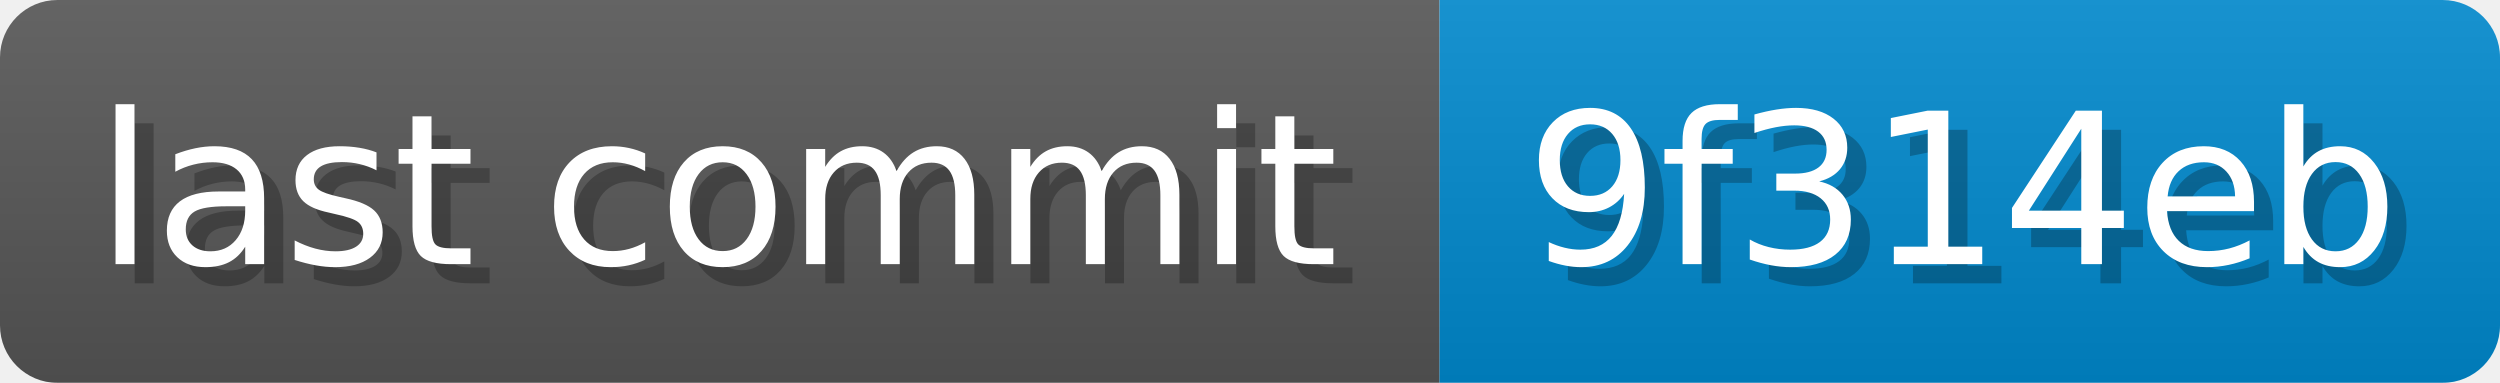
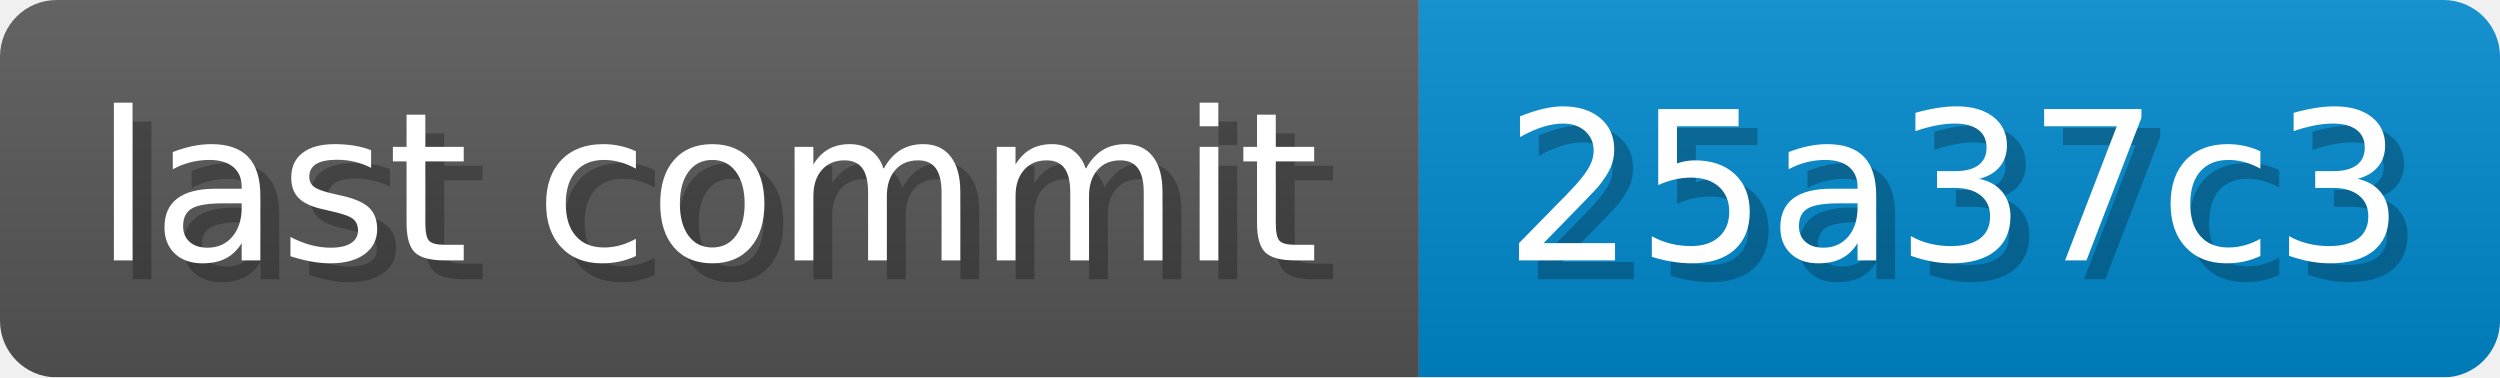
- <svg xmlns="http://www.w3.org/2000/svg" width="130.6" height="20" viewBox="0 0 1306 200" role="img" aria-label="last commit: 9f314eb ">
+ <svg xmlns="http://www.w3.org/2000/svg" width="132.5" height="20" viewBox="0 0 1325 200" role="img" aria-label="last commit: 25a37c3 ">
  <linearGradient id="a" x2="0" y2="100%">
    <stop offset="0" stop-opacity=".1" stop-color="#EEE" />
    <stop offset="1" stop-opacity=".1" />
  </linearGradient>
  <mask id="m">
-     <rect width="1306" height="200" rx="30" fill="#FFF" />
+     <rect width="1325" height="200" rx="30" fill="#FFF" />
  </mask>
  <g mask="url(#m)">
    <rect width="752" height="200" fill="#555" />
-     <rect width="554" height="200" fill="#08C" x="752" />
-     <rect width="1306" height="200" fill="url(#a)" />
+     <rect width="573" height="200" fill="#08C" x="752" />
+     <rect width="1325" height="200" fill="url(#a)" />
  </g>
  <g aria-hidden="true" fill="#fff" text-anchor="start" font-family="Verdana,DejaVu Sans,sans-serif" font-size="110">
    <text x="60" y="148" textLength="652" fill="#000" opacity="0.25">last commit</text>
    <text x="50" y="138" textLength="652">last commit</text>
-     <text x="807" y="148" textLength="454" fill="#000" opacity="0.25">9f314eb
+     <text x="807" y="148" textLength="473" fill="#000" opacity="0.25">25a37c3
</text>
-     <text x="797" y="138" textLength="454">9f314eb
+     <text x="797" y="138" textLength="473">25a37c3
</text>
  </g>
</svg>
